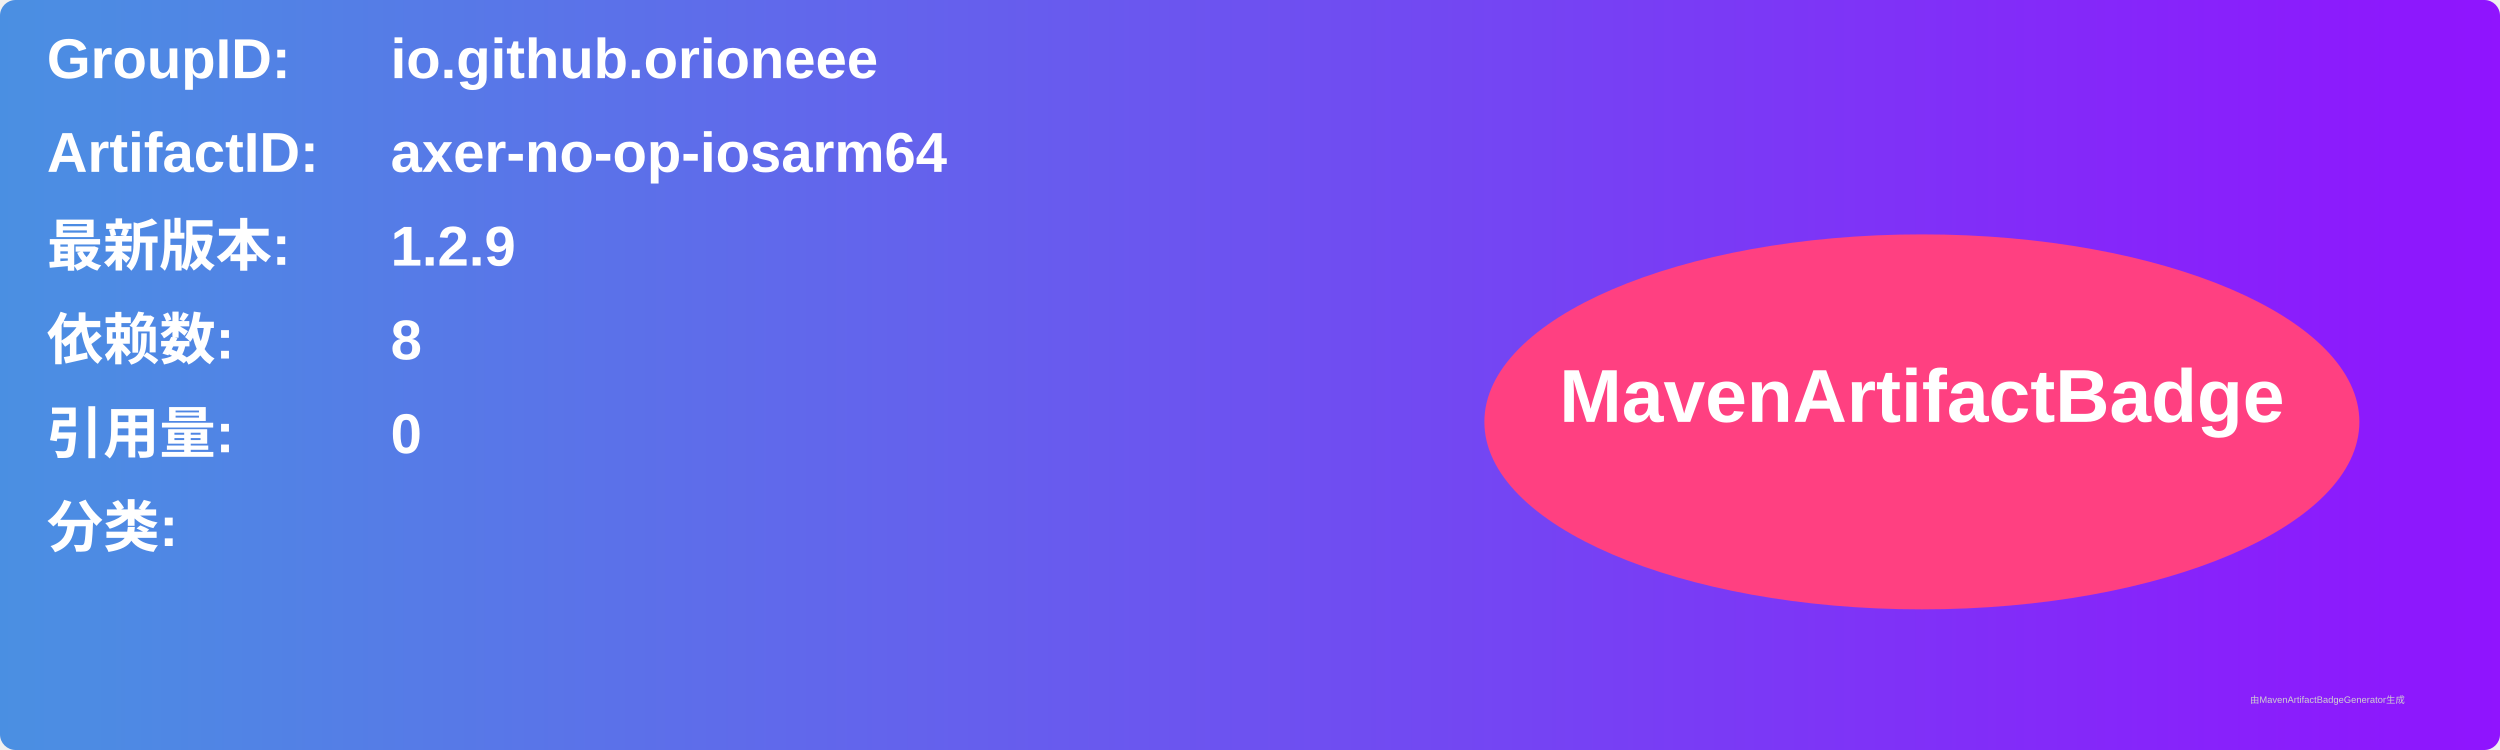
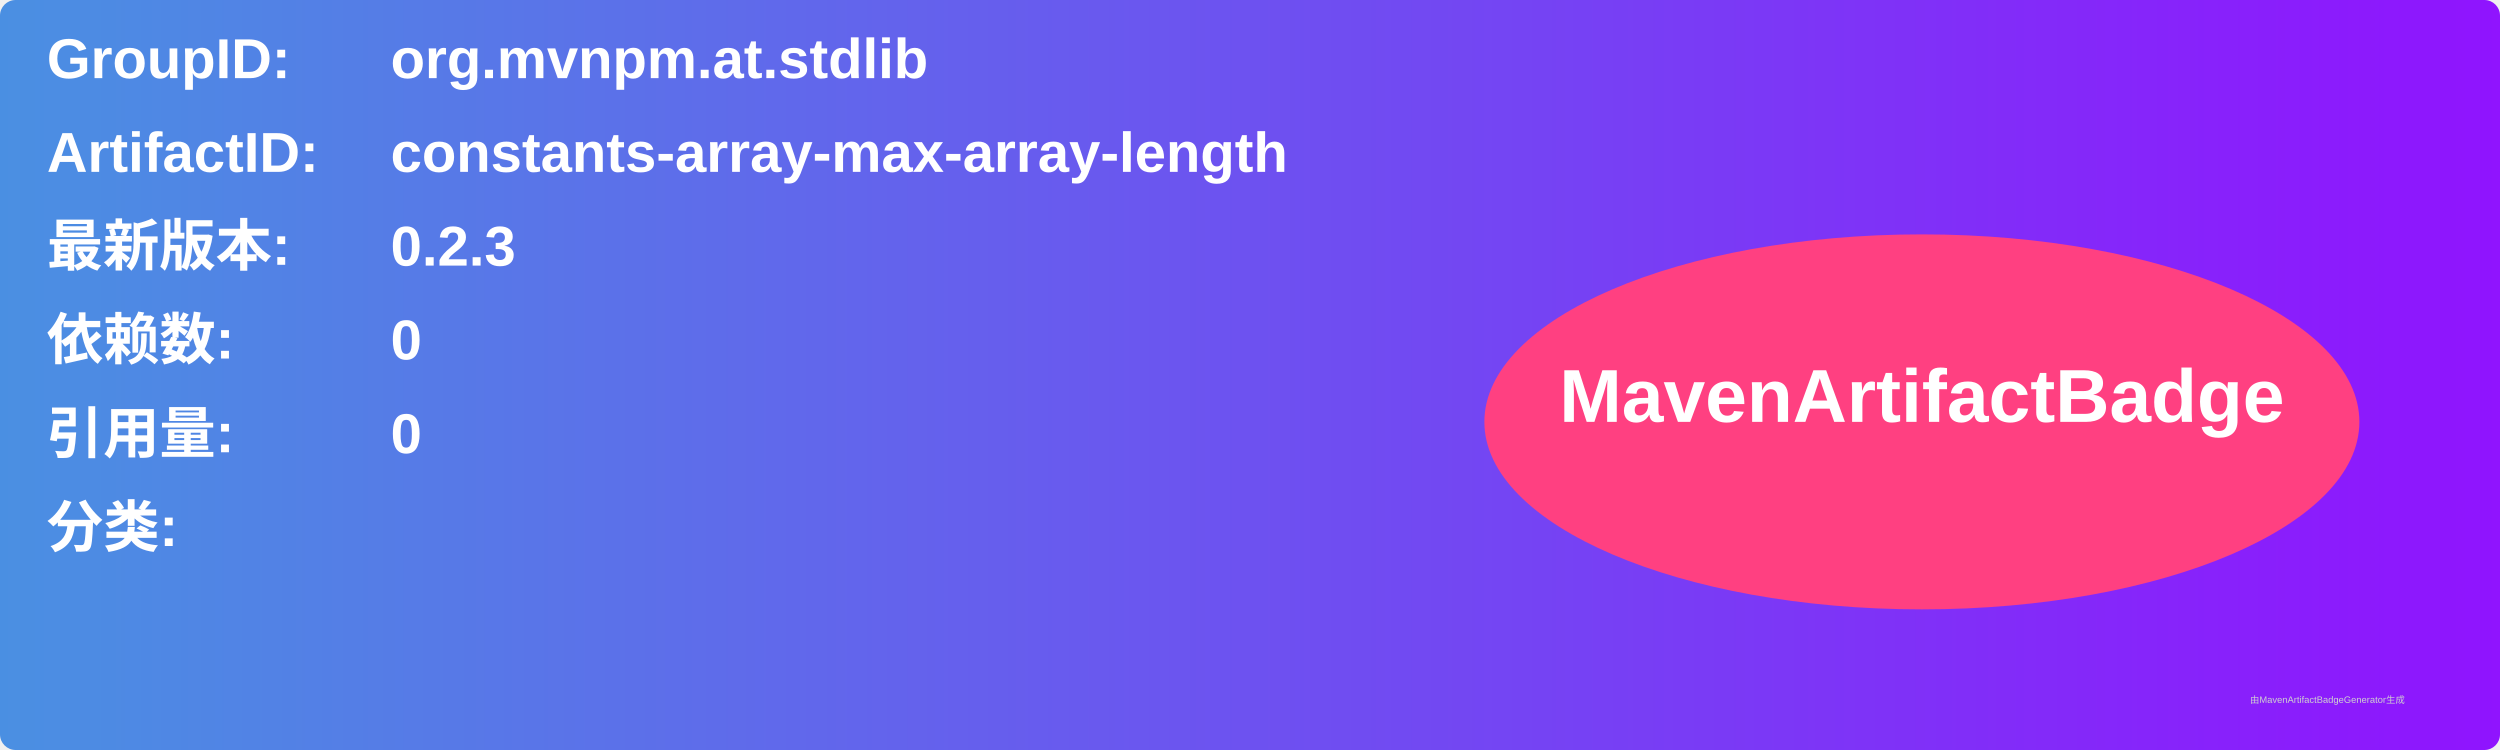
<svg xmlns="http://www.w3.org/2000/svg" width="800" height="240" viewBox="0 0 800 240">
  <linearGradient id="grad" x1="0%" y1="0%" x2="100%" y2="0%">
    <stop offset="0%" stop-color="#4a90e2" />
    <stop offset="100%" stop-color="#9013fe" />
  </linearGradient>
  <rect width="100%" height="100%" rx="5" ry="5" fill="url(#grad)" />
  <g transform="translate(15, 15)">
    <text x="0" y="10" font-family="Arial" font-size="18" fill="white" font-weight="bold" width="260">GroupID:</text>
-     <text x="110" y="10" font-family="Arial" font-size="18" fill="white" font-weight="bold" width="460">io.github.orioneee</text>
+     <text x="110" y="10" font-family="Arial" font-size="18" fill="white" font-weight="bold" width="460">org.mvnpm.at.stdlib</text>
    <text x="0" y="40" font-family="Arial" font-size="18" fill="white" font-weight="bold" width="260">ArtifactID:</text>
-     <text x="110" y="40" font-family="Arial" font-size="18" fill="white" font-weight="bold" width="460">axer-no-op-iosarm64</text>
+     <text x="110" y="40" font-family="Arial" font-size="18" fill="white" font-weight="bold" width="460">constants-array-max-array-length</text>
    <text x="0" y="70" font-family="Arial" font-size="18" fill="white" font-weight="bold">最新版本:</text>
    <text x="110" y="70" font-family="Arial" font-size="18" fill="white" font-weight="bold">
-       <tspan font-weight="bold">1.2.9</tspan>
+       <tspan font-weight="bold">0.2.3</tspan>
    </text>
    <text x="0" y="100" font-family="Arial" font-size="18" fill="white" font-weight="bold">依赖数: </text>
    <text x="110" y="100" font-family="Arial" font-size="18" fill="white">
-       <tspan font-weight="bold">8</tspan>
+       <tspan font-weight="bold">0</tspan>
    </text>
    <text x="0" y="130" font-family="Arial" font-size="18" fill="white" font-weight="bold">引用量: </text>
    <text x="110" y="130" font-family="Arial" font-size="18" fill="white">
      <tspan font-weight="bold">0</tspan>
    </text>
    <text x="0" y="160" font-family="Arial" font-size="18" fill="white" font-weight="bold">分类:</text>
    <text x="10" y="190" font-family="Arial" font-size="10" fill="white">
      <tspan font-weight="bold" />
    </text>
    <ellipse cx="600" cy="120" rx="140" ry="60" fill="#ff4081" />
    <text x="600" y="120" text-anchor="middle" font-family="Arial" font-size="24" fill="white" font-weight="bold">MavenArtifactBadge</text>
  </g>
  <text x="720" y="225" font-family="Arial" font-size="3" fill="#d0d0d0">由MavenArtifactBadgeGenerator生成</text>
</svg>
